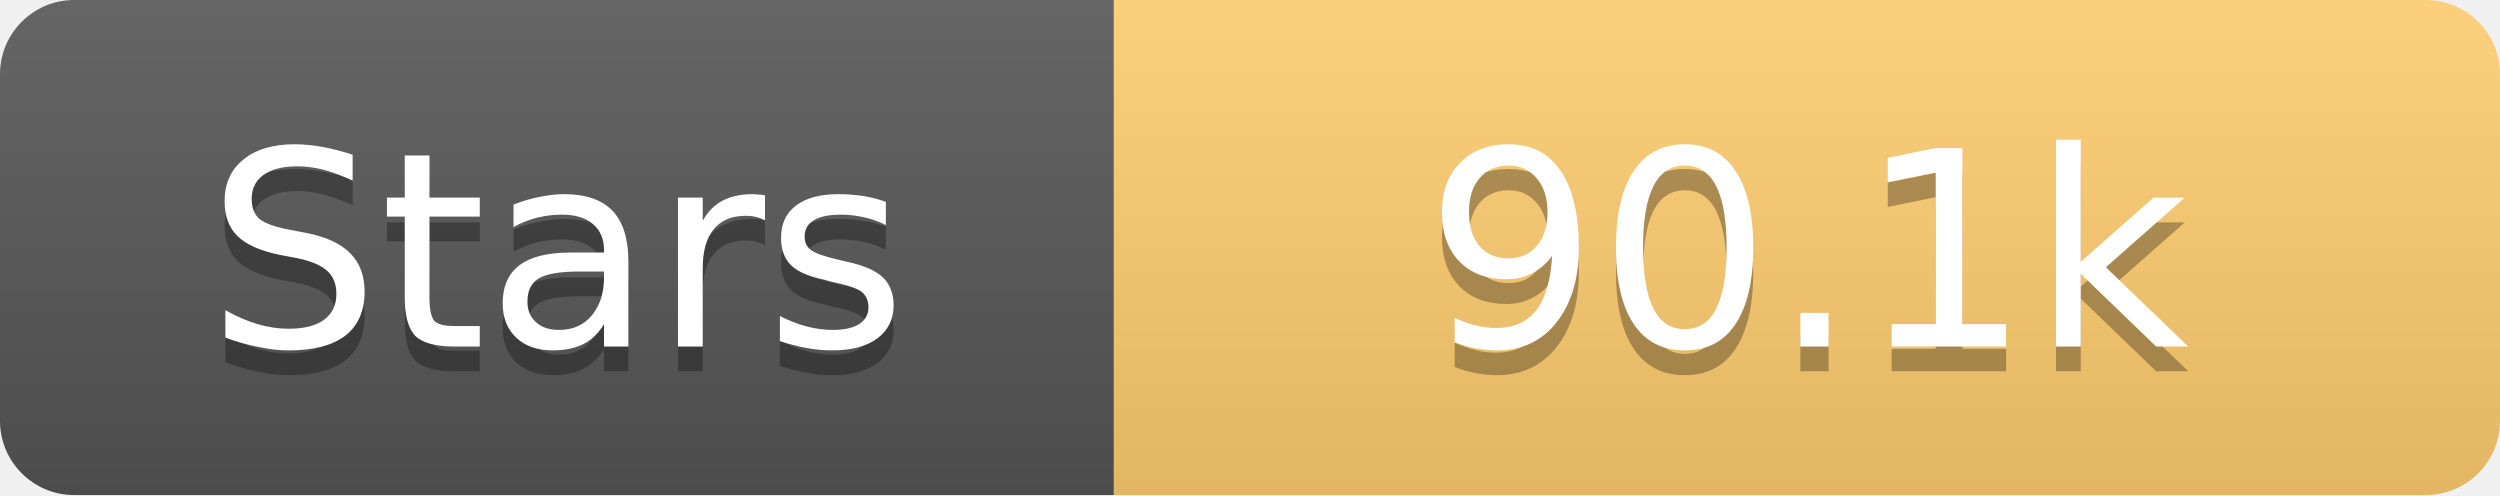
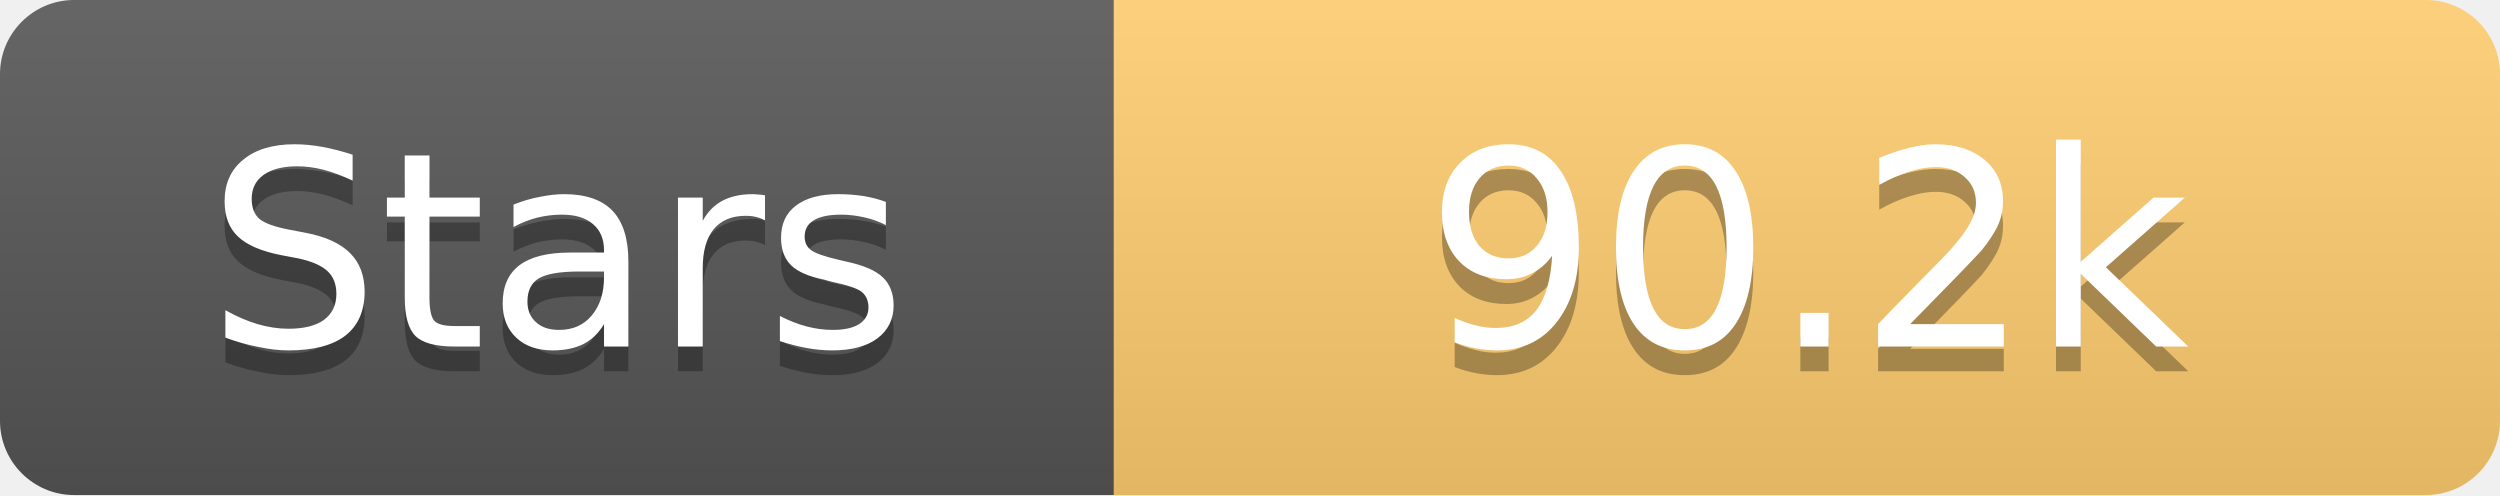
<svg xmlns="http://www.w3.org/2000/svg" width="101" height="20">
  <linearGradient id="s" x2="0" y2="100%">
    <stop offset="0" stop-color="#fff" stop-opacity=".1" />
    <stop offset="1" stop-opacity=".1" />
  </linearGradient>
  <clipPath id="r">
    <rect width="101" height="20" rx="3" fill="#fff" />
  </clipPath>
  <g clip-path="url(#r)">
    <rect width="45" height="20" fill="#555" />
    <rect x="45" width="56" height="20" fill="#fdcb6e" />
    <rect width="101" height="20" fill="url(#s)" />
  </g>
  <g fill="#fff" text-anchor="middle" font-family="Verdana,Geneva,DejaVu Sans,sans-serif" text-rendering="geometricPrecision" font-size="11">
    <text x="22.5" y="15" fill="#010101" fill-opacity=".3">Stars</text>
    <text x="22.5" y="14">Stars</text>
-     <text x="73.0" y="15" fill="#010101" fill-opacity=".3">90.1k</text>
-     <text x="73.0" y="14">90.1k</text>
+     <text x="73.0" y="15" fill="#010101" fill-opacity=".3">90.2k</text>
+     <text x="73.0" y="14">90.2k</text>
  </g>
</svg>
